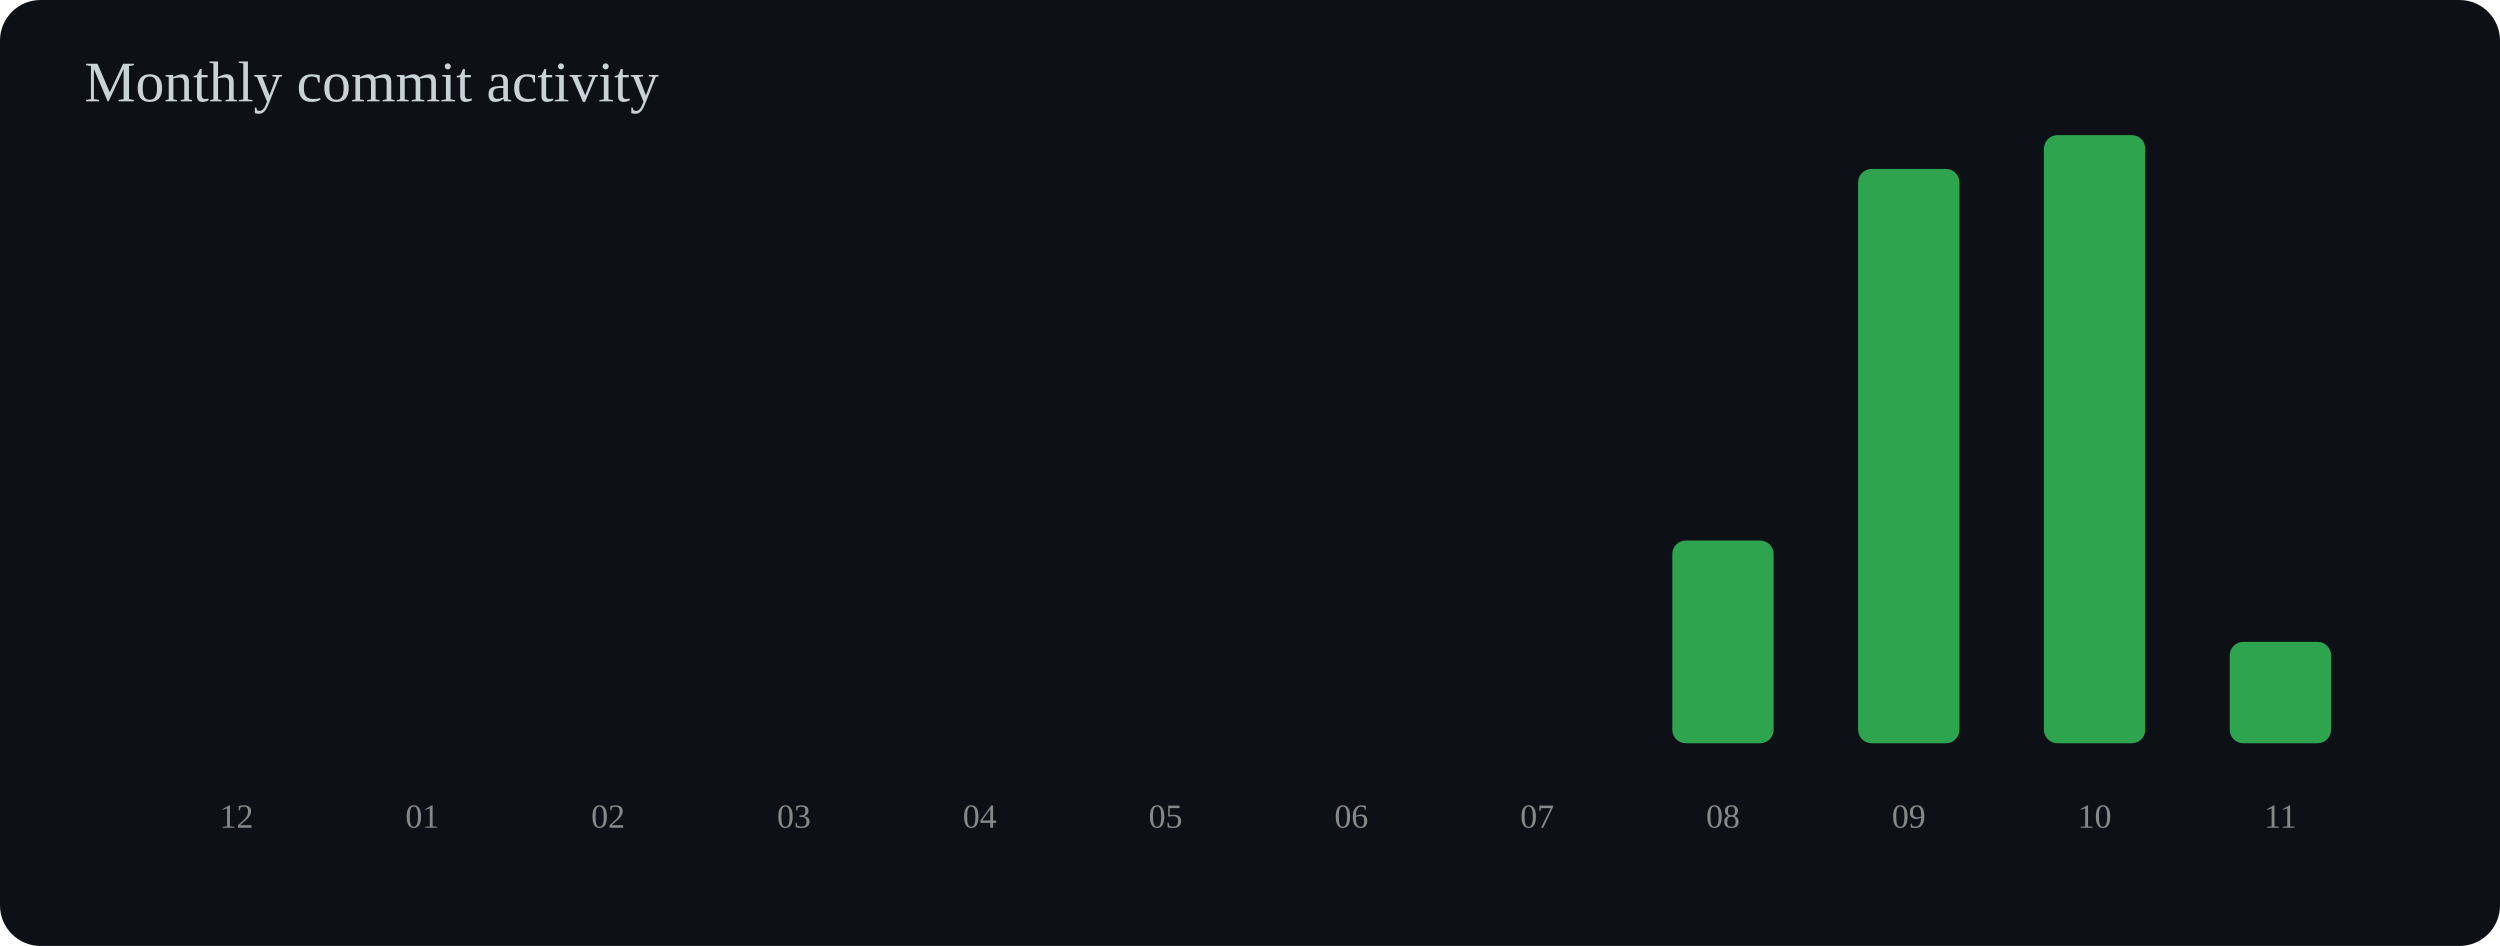
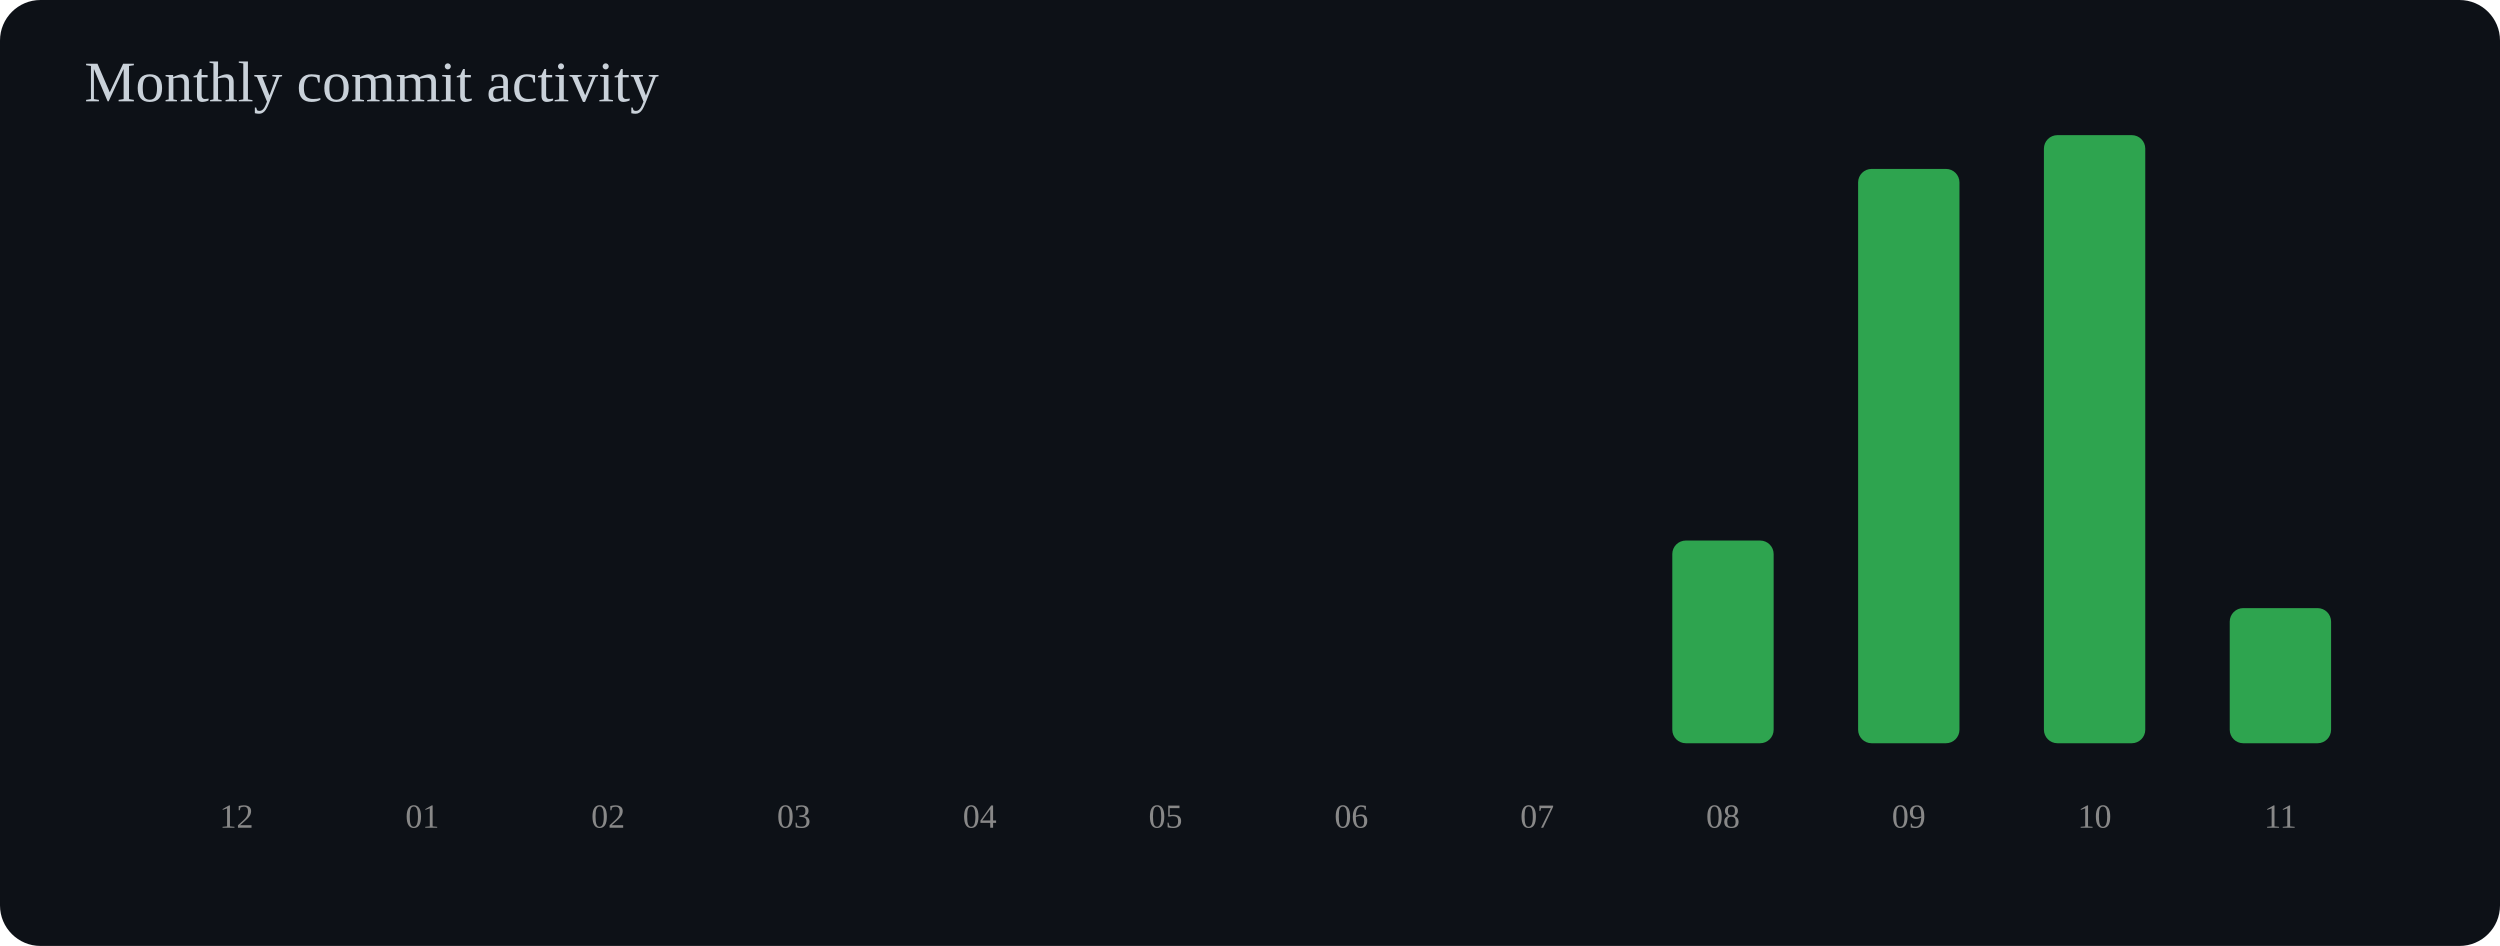
<svg xmlns="http://www.w3.org/2000/svg" width="740" height="280" viewBox="0 0 740 280">
  <rect width="100%" height="100%" rx="12" fill="#0d1117" />
  <text x="25" y="30" font-size="17" fill="#c9d1d9">Monthly commit activity</text>
  <rect x="55" y="220.0" width="30" height="0.0" rx="4" fill="#2ea44f" />
  <text x="70" y="245" text-anchor="middle" font-size="10" fill="#888">12</text>
  <rect x="110" y="220.0" width="30" height="0.0" rx="4" fill="#2ea44f" />
  <text x="125" y="245" text-anchor="middle" font-size="10" fill="#888">01</text>
  <rect x="165" y="220.0" width="30" height="0.0" rx="4" fill="#2ea44f" />
  <text x="180" y="245" text-anchor="middle" font-size="10" fill="#888">02</text>
  <rect x="220" y="220.0" width="30" height="0.0" rx="4" fill="#2ea44f" />
  <text x="235" y="245" text-anchor="middle" font-size="10" fill="#888">03</text>
  <rect x="275" y="220.0" width="30" height="0.0" rx="4" fill="#2ea44f" />
  <text x="290" y="245" text-anchor="middle" font-size="10" fill="#888">04</text>
  <rect x="330" y="220.0" width="30" height="0.0" rx="4" fill="#2ea44f" />
  <text x="345" y="245" text-anchor="middle" font-size="10" fill="#888">05</text>
  <rect x="385" y="220.0" width="30" height="0.0" rx="4" fill="#2ea44f" />
  <text x="400" y="245" text-anchor="middle" font-size="10" fill="#888">06</text>
  <rect x="440" y="220.0" width="30" height="0.0" rx="4" fill="#2ea44f" />
  <text x="455" y="245" text-anchor="middle" font-size="10" fill="#888">07</text>
  <rect x="495" y="160.0" width="30" height="60.0" rx="4" fill="#2ea44f" />
  <text x="510" y="245" text-anchor="middle" font-size="10" fill="#888">08</text>
  <rect x="550" y="50.0" width="30" height="170.0" rx="4" fill="#2ea44f" />
  <text x="565" y="245" text-anchor="middle" font-size="10" fill="#888">09</text>
  <rect x="605" y="40.0" width="30" height="180.0" rx="4" fill="#2ea44f" />
  <text x="620" y="245" text-anchor="middle" font-size="10" fill="#888">10</text>
-   <rect x="660" y="190.0" width="30" height="30.0" rx="4" fill="#2ea44f" />
+   <rect x="660" y="180.0" width="30" height="40.0" rx="4" fill="#2ea44f" />
  <text x="675" y="245" text-anchor="middle" font-size="10" fill="#888">11</text>
</svg>
